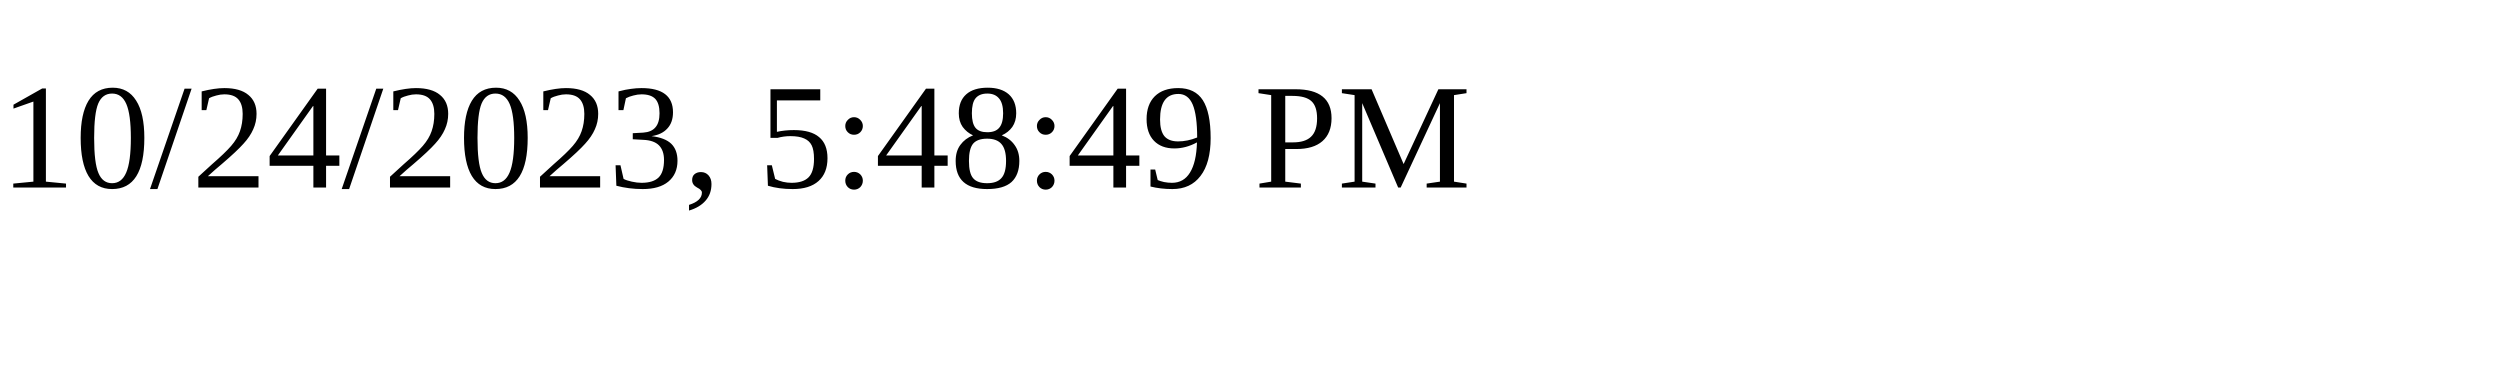
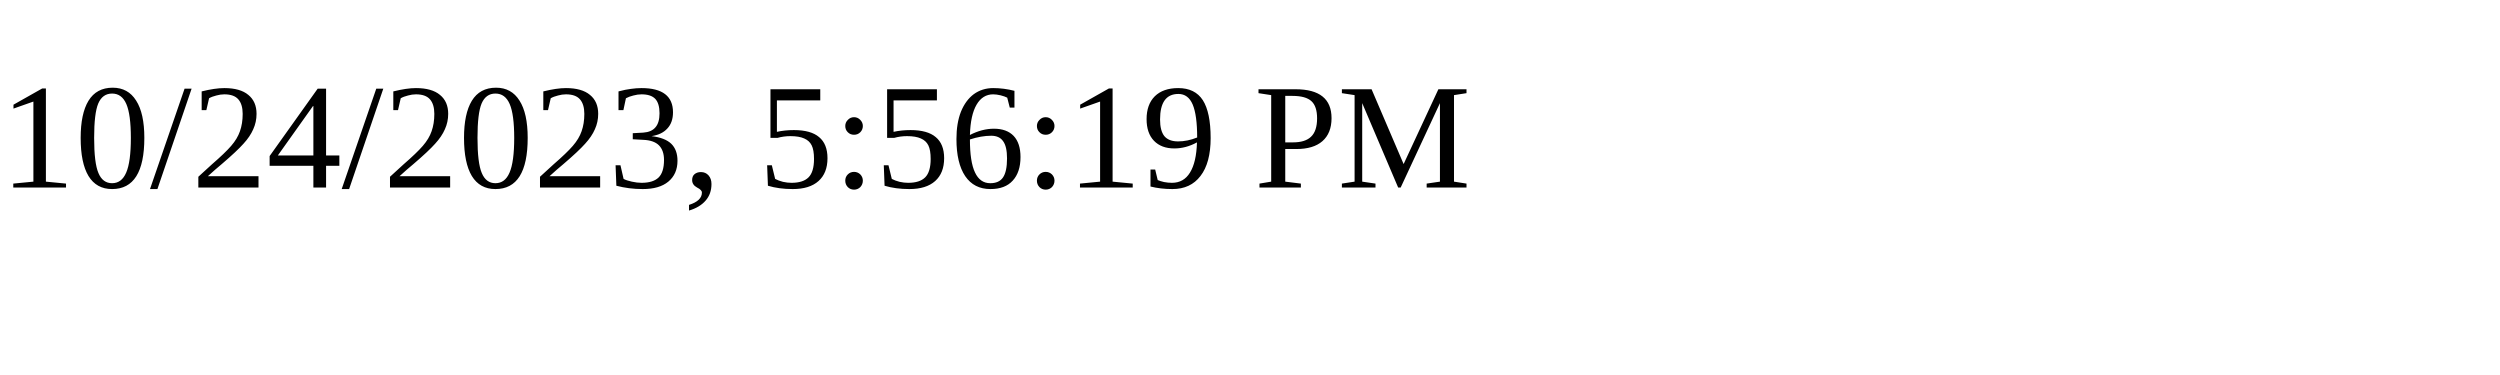
<svg xmlns="http://www.w3.org/2000/svg" height="30" width="200">
-   <text x="0" y="15">10/24/2023, 5:48:49 PM</text>
+   <text x="0" y="15">10/24/2023, 5:56:19 PM</text>
</svg>
